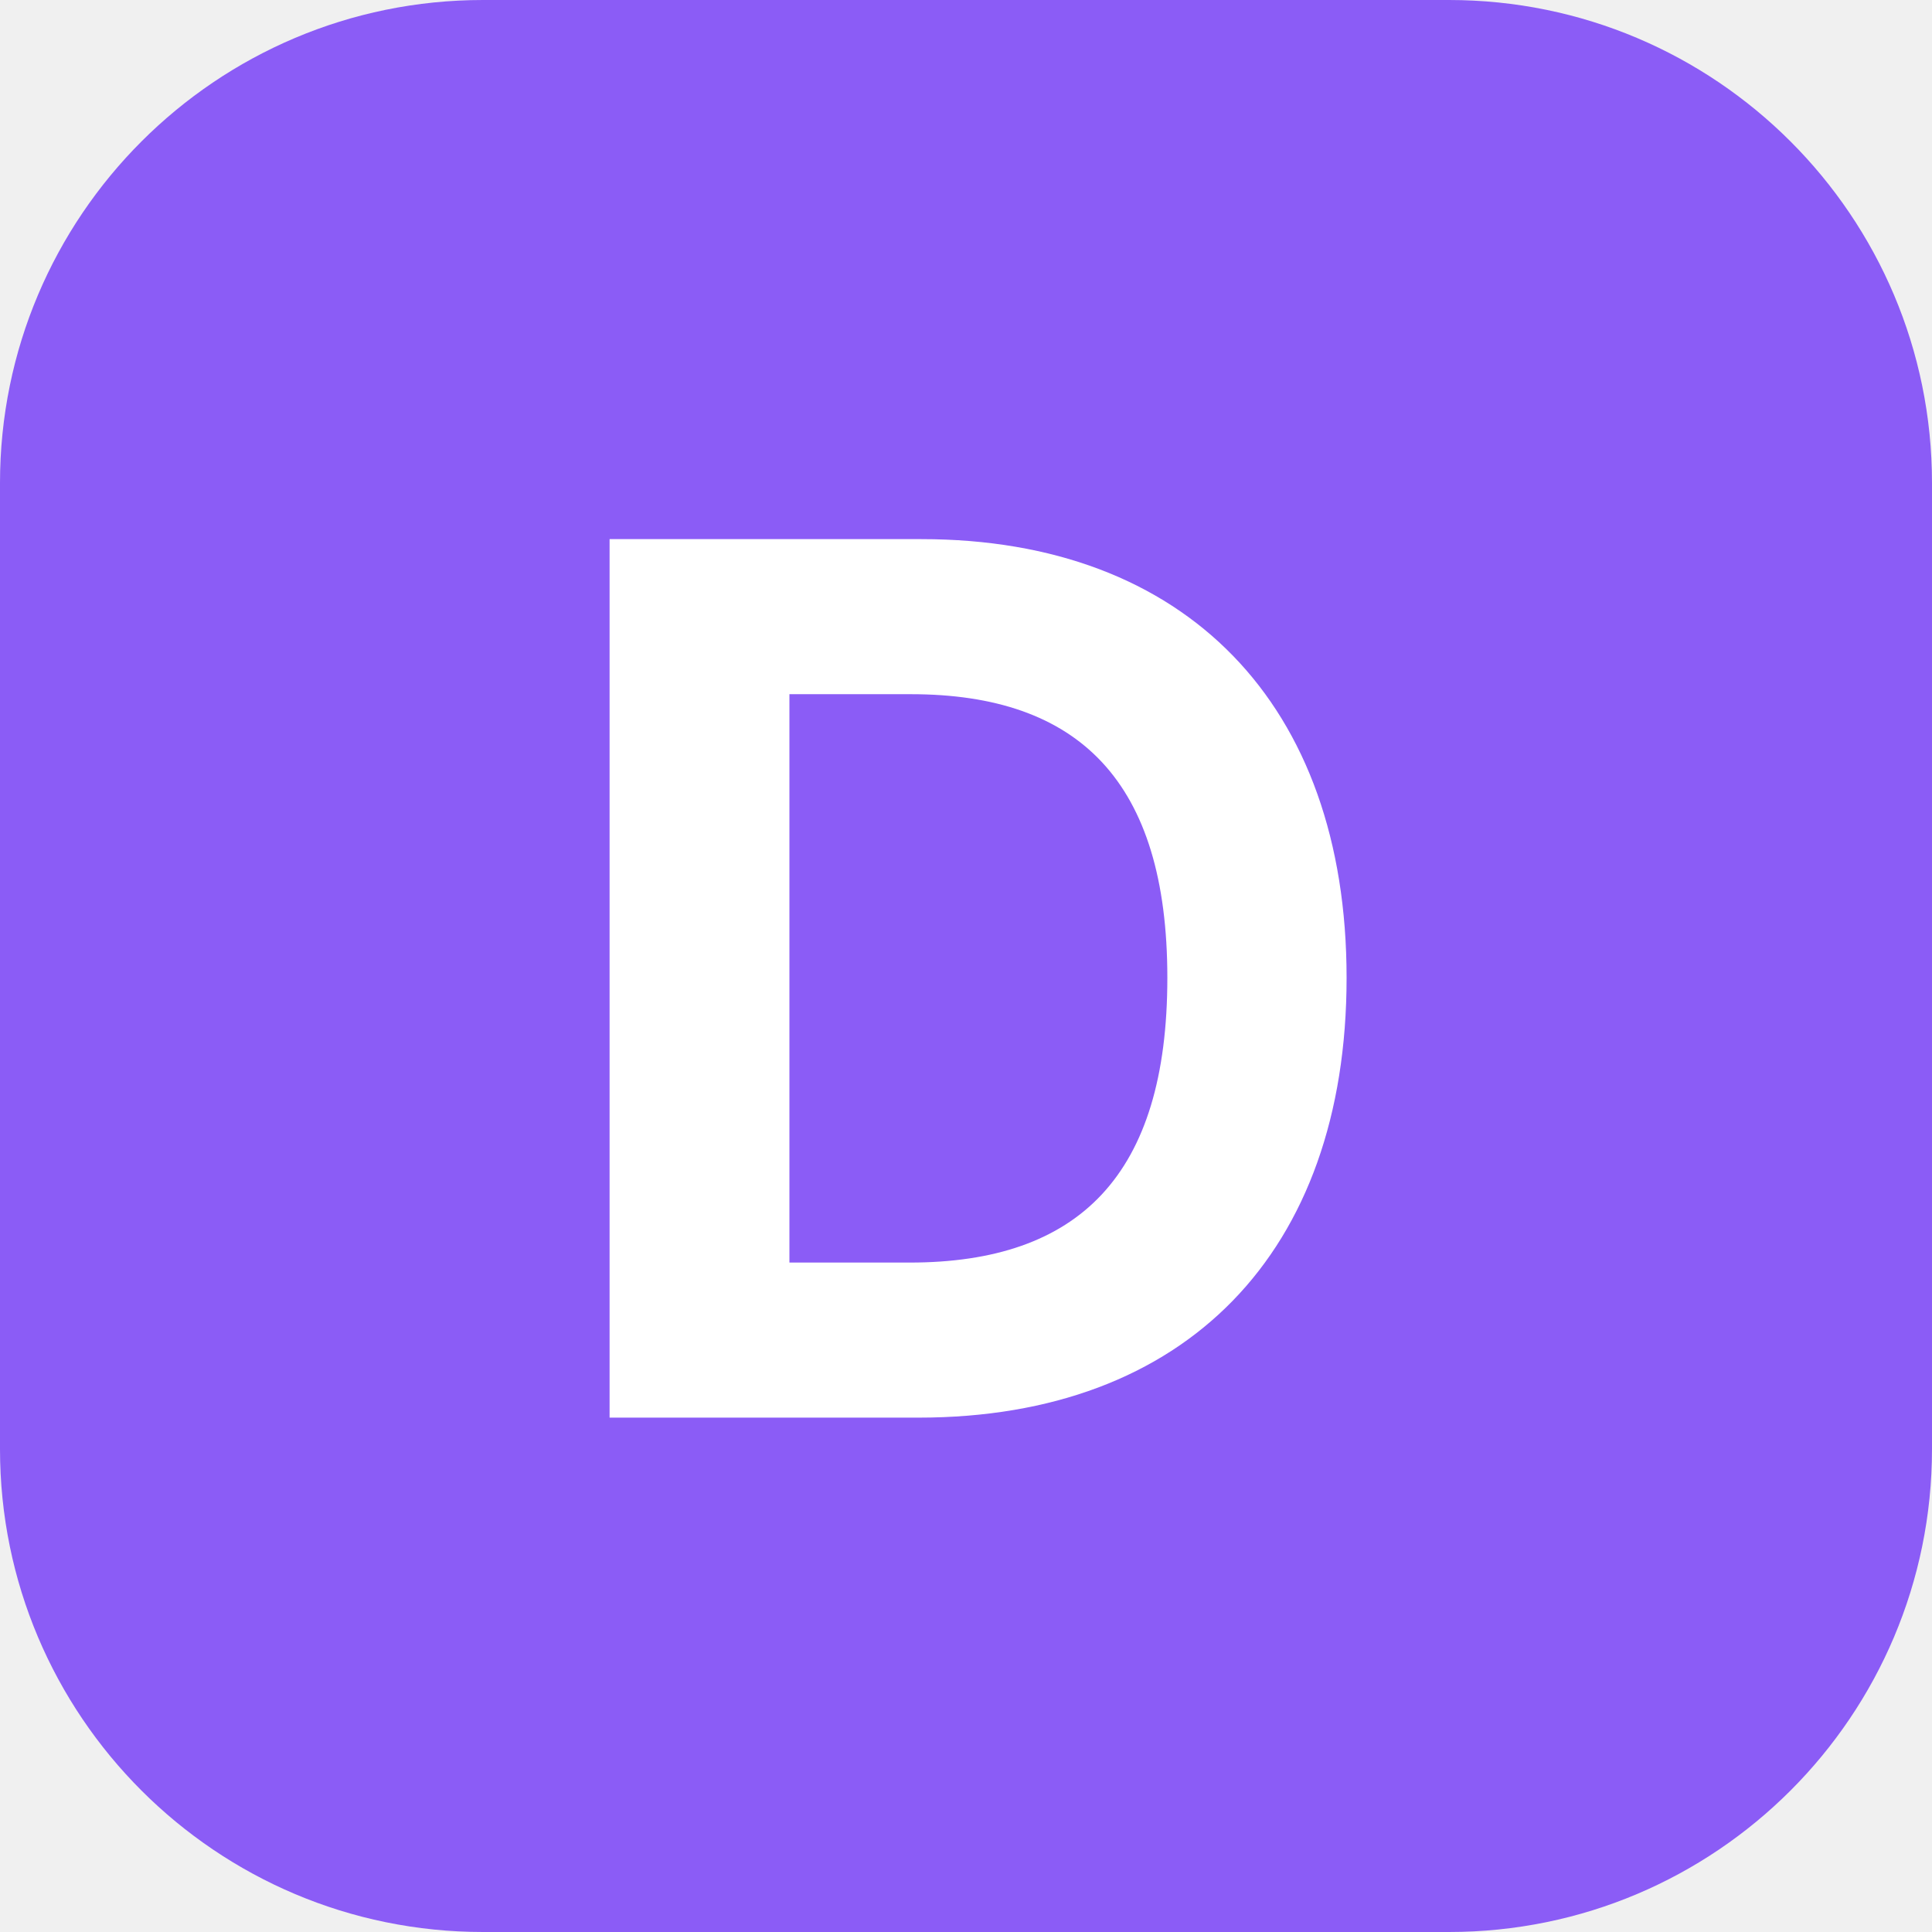
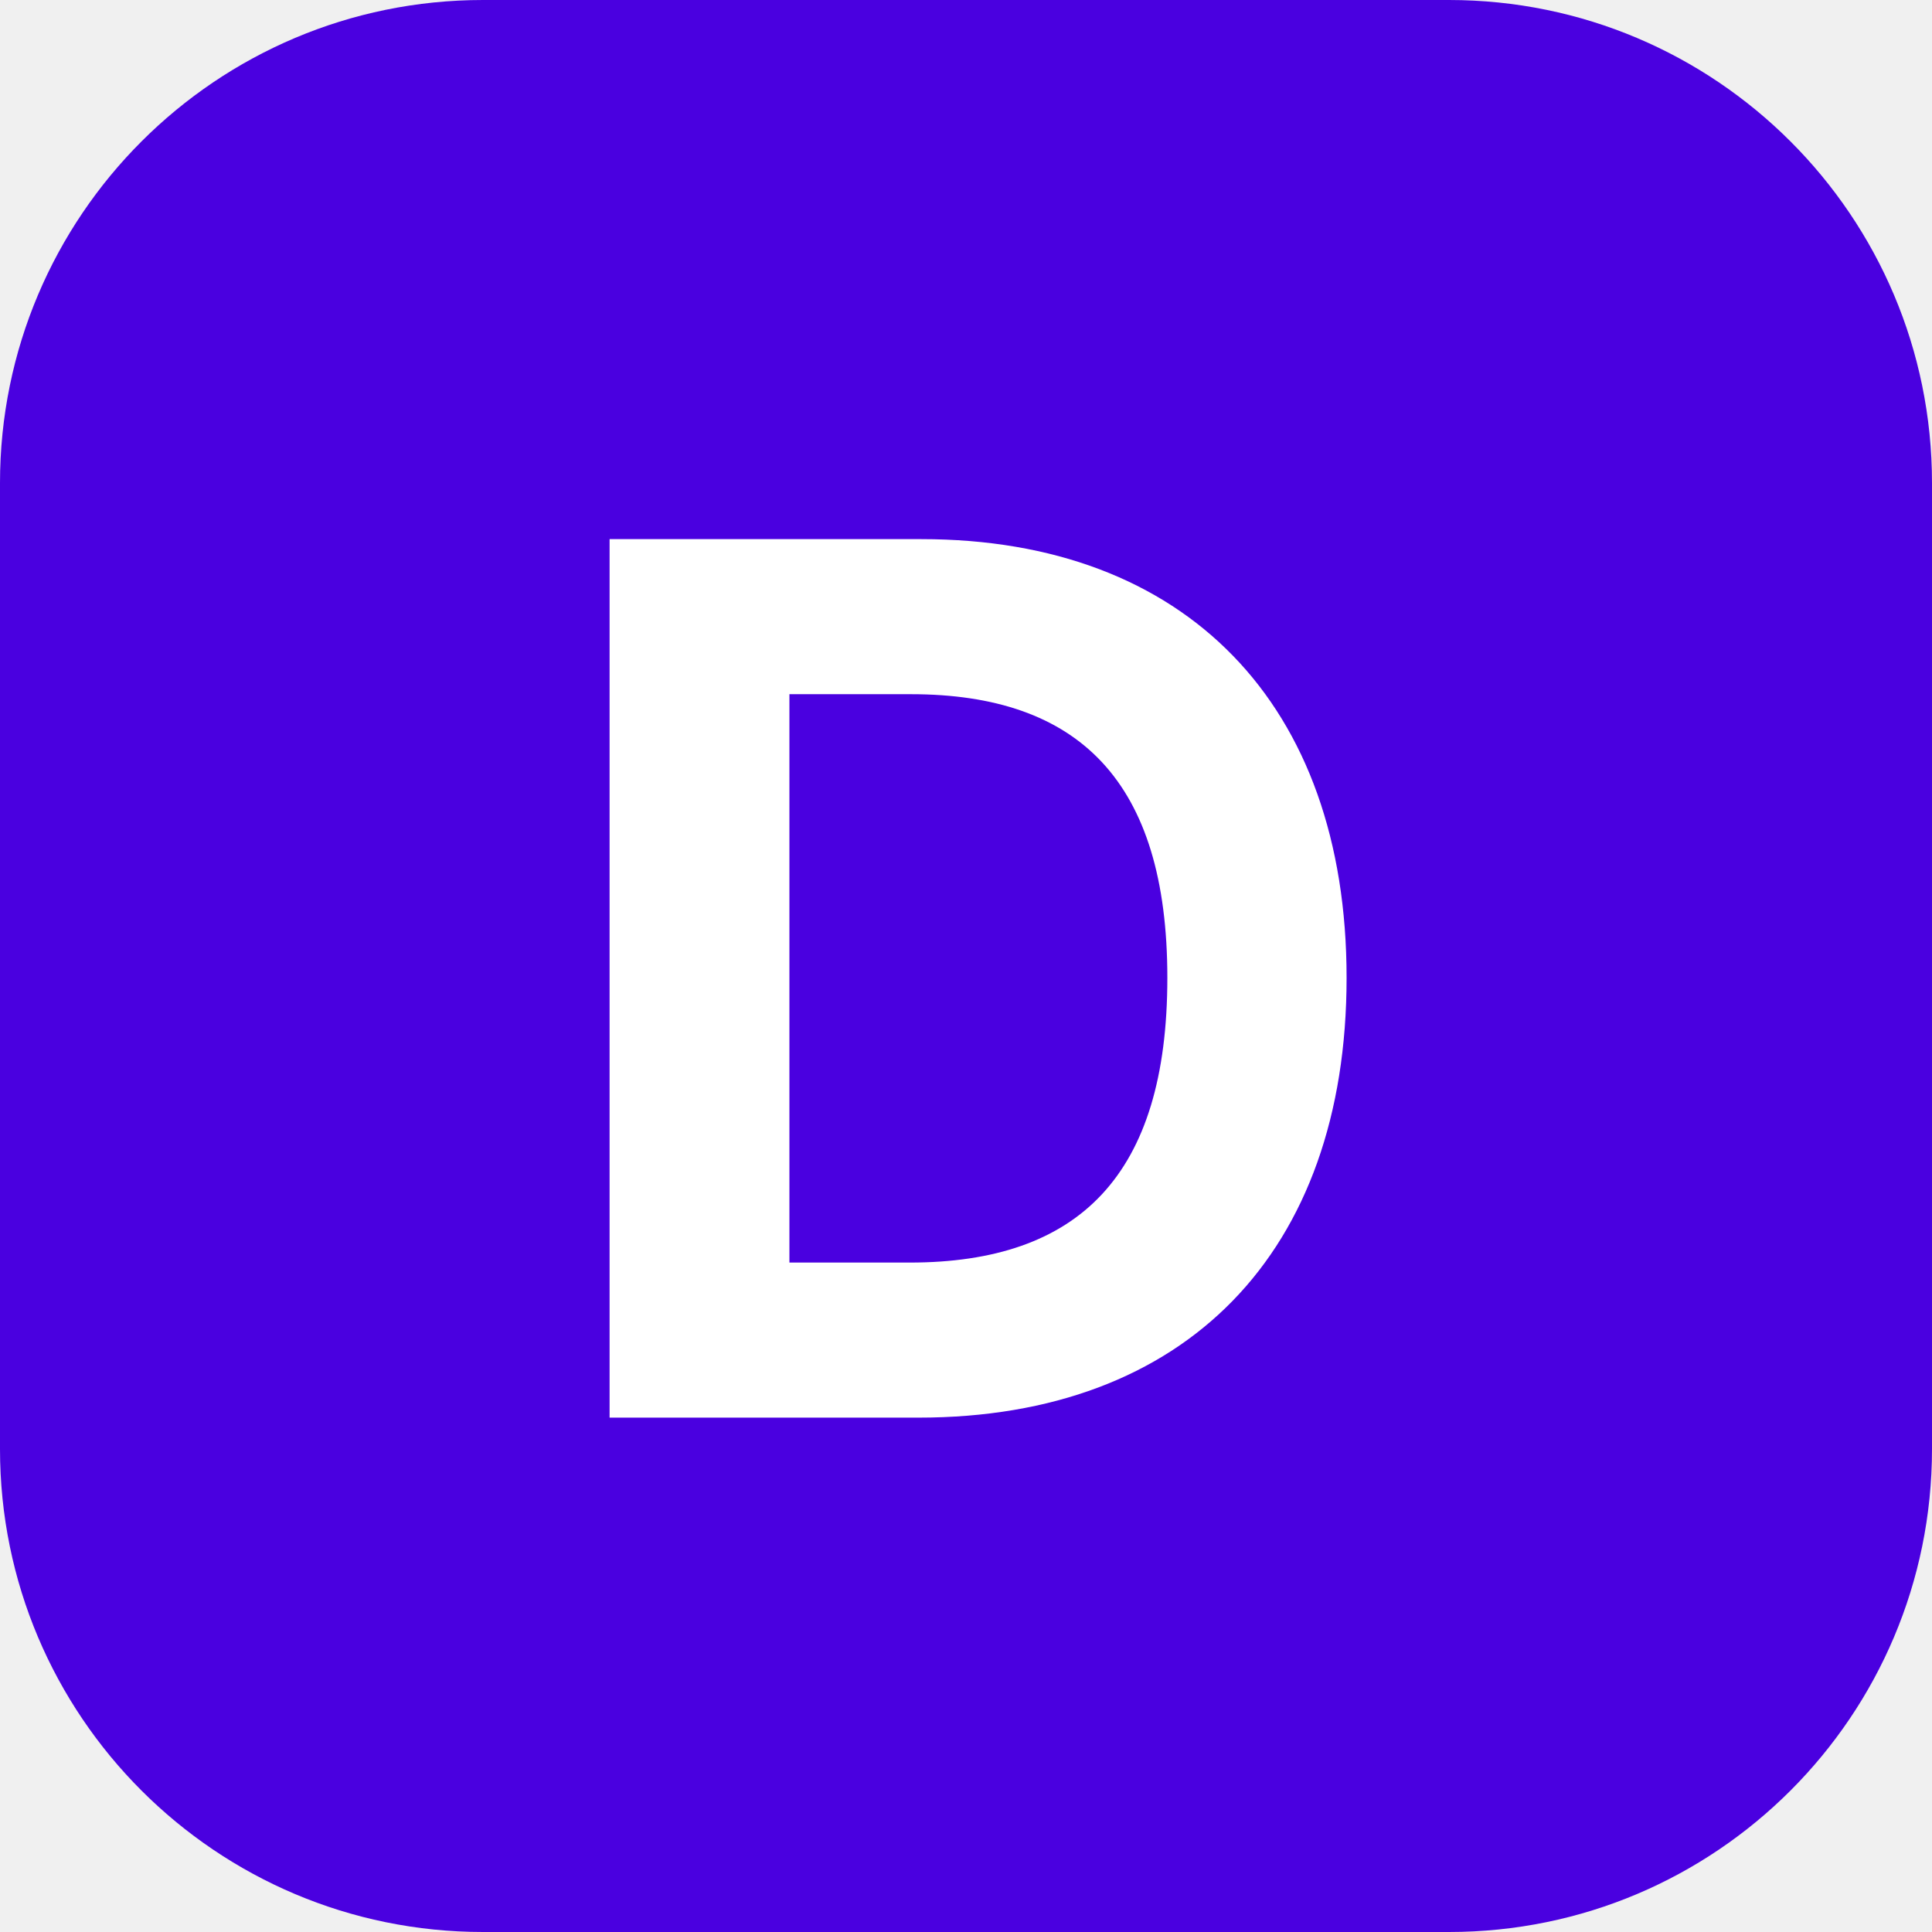
<svg xmlns="http://www.w3.org/2000/svg" width="256" height="256" viewBox="0 0 256 256" fill="none">
-   <rect width="256" height="256" rx="64" fill="#8B5CF6" />
+   <rect width="256" height="256" rx="64" fill="#4A00E0" />
  <text x="50%" y="50%" dominant-baseline="middle" text-anchor="middle" fill="white" font-size="160" font-weight="bold" font-family="Inter, sans-serif">
    D
  </text>
</svg>
